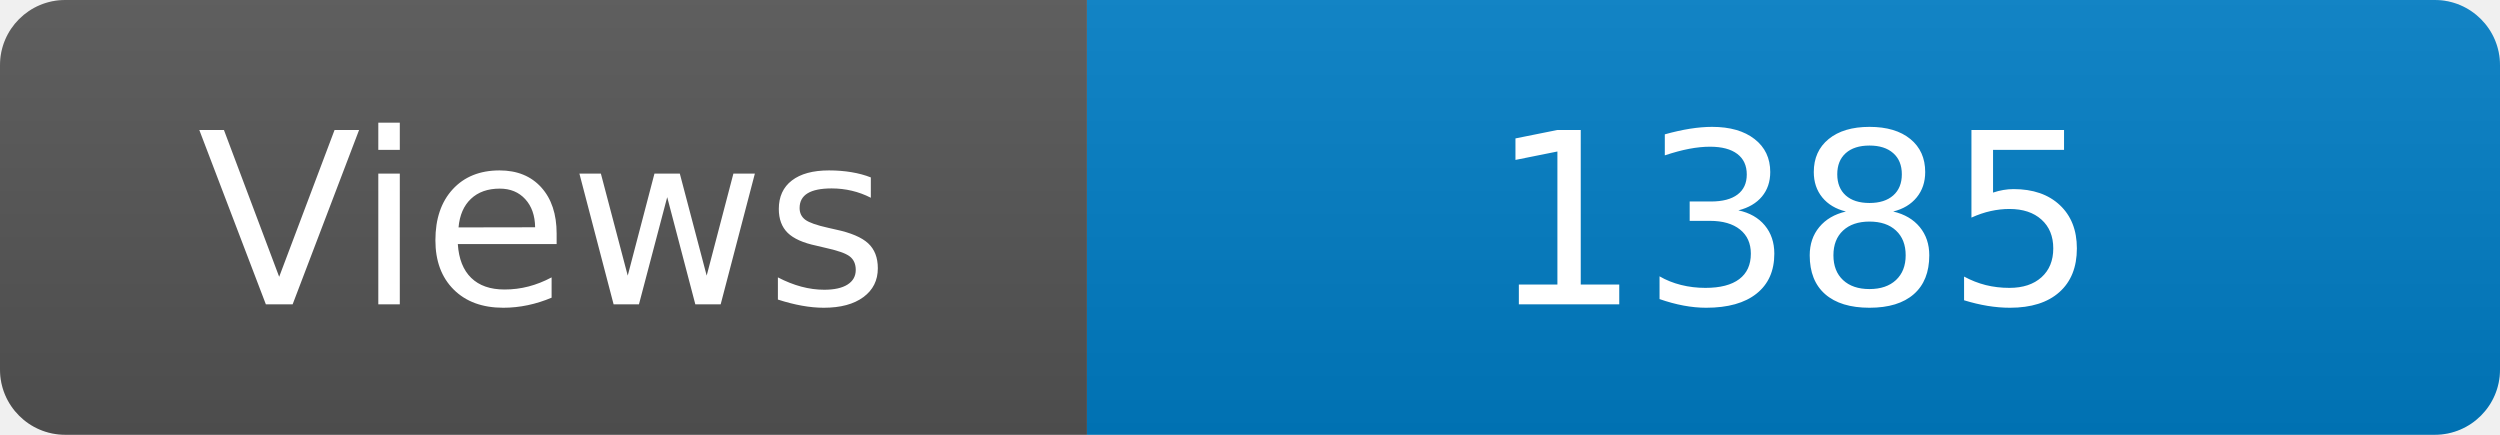
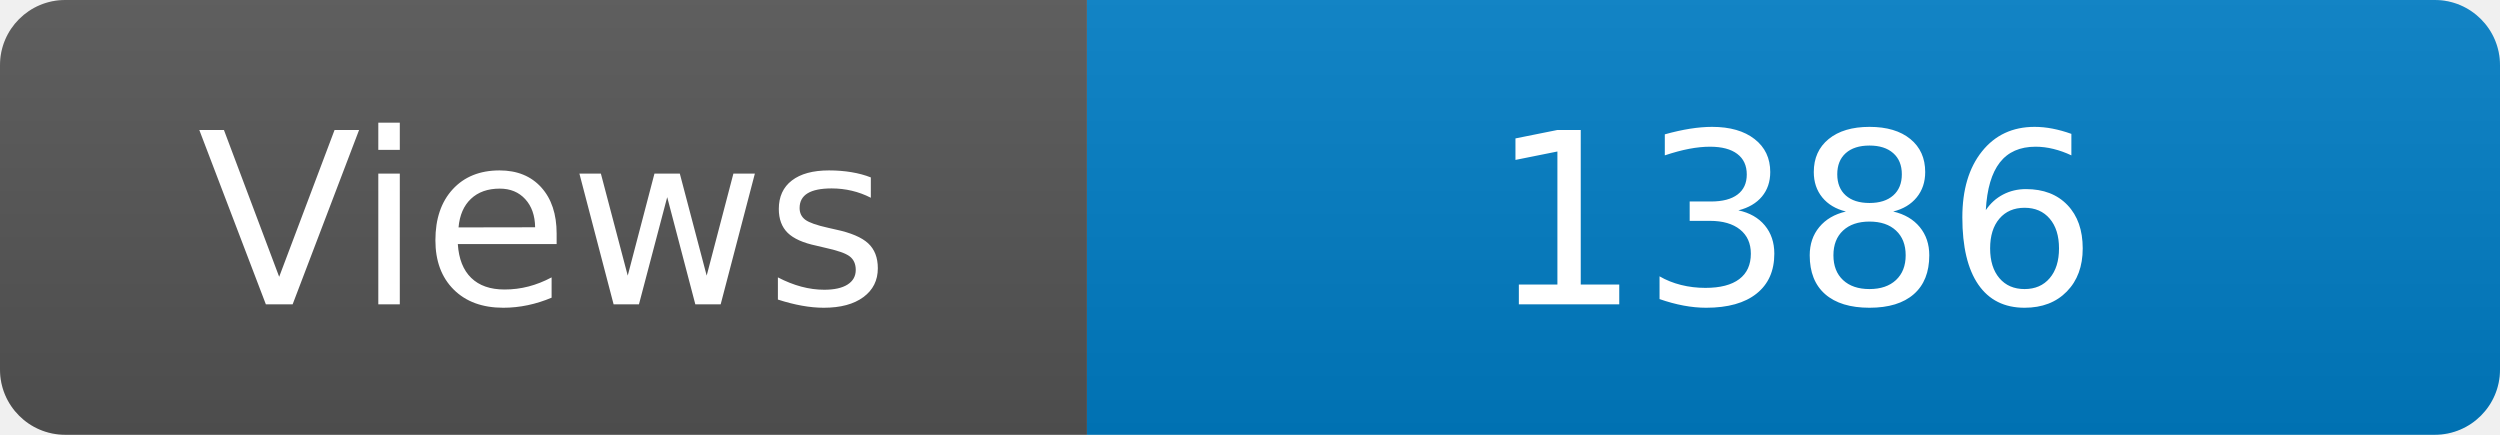
<svg xmlns="http://www.w3.org/2000/svg" width="115" height="20" role="img" aria-label="Maintained?: yes">
  <linearGradient id="s" x2="0" y2="100%">
    <stop offset="0" stop-color="#bbb" stop-opacity=".1" />
    <stop offset="1" stop-opacity=".1" />
  </linearGradient>
  <clipPath id="r">
    <rect width="115" height="20" rx="3" fill="#fff" />
  </clipPath>
  <g clip-path="url(#r)">
    <rect width="50" height="20" fill="#555" />
    <rect x="50" width="160" height="20" fill="#007ec6" />
    <rect width="115" height="20" fill="url(#s)" />
  </g>
  <g fill="#fff" text-anchor="middle" font-family="Verdana,Geneva,DejaVu Sans,sans-serif" font-size="110">
    <text x="250" y="140" transform="scale(.1)" fill="#fff">Views</text>
-     <text x="825" y="140" transform="scale(.1)" fill="#fff">1385</text>
+     <text x="825" y="140" transform="scale(.1)" fill="#fff">1386</text>
  </g>
</svg>
